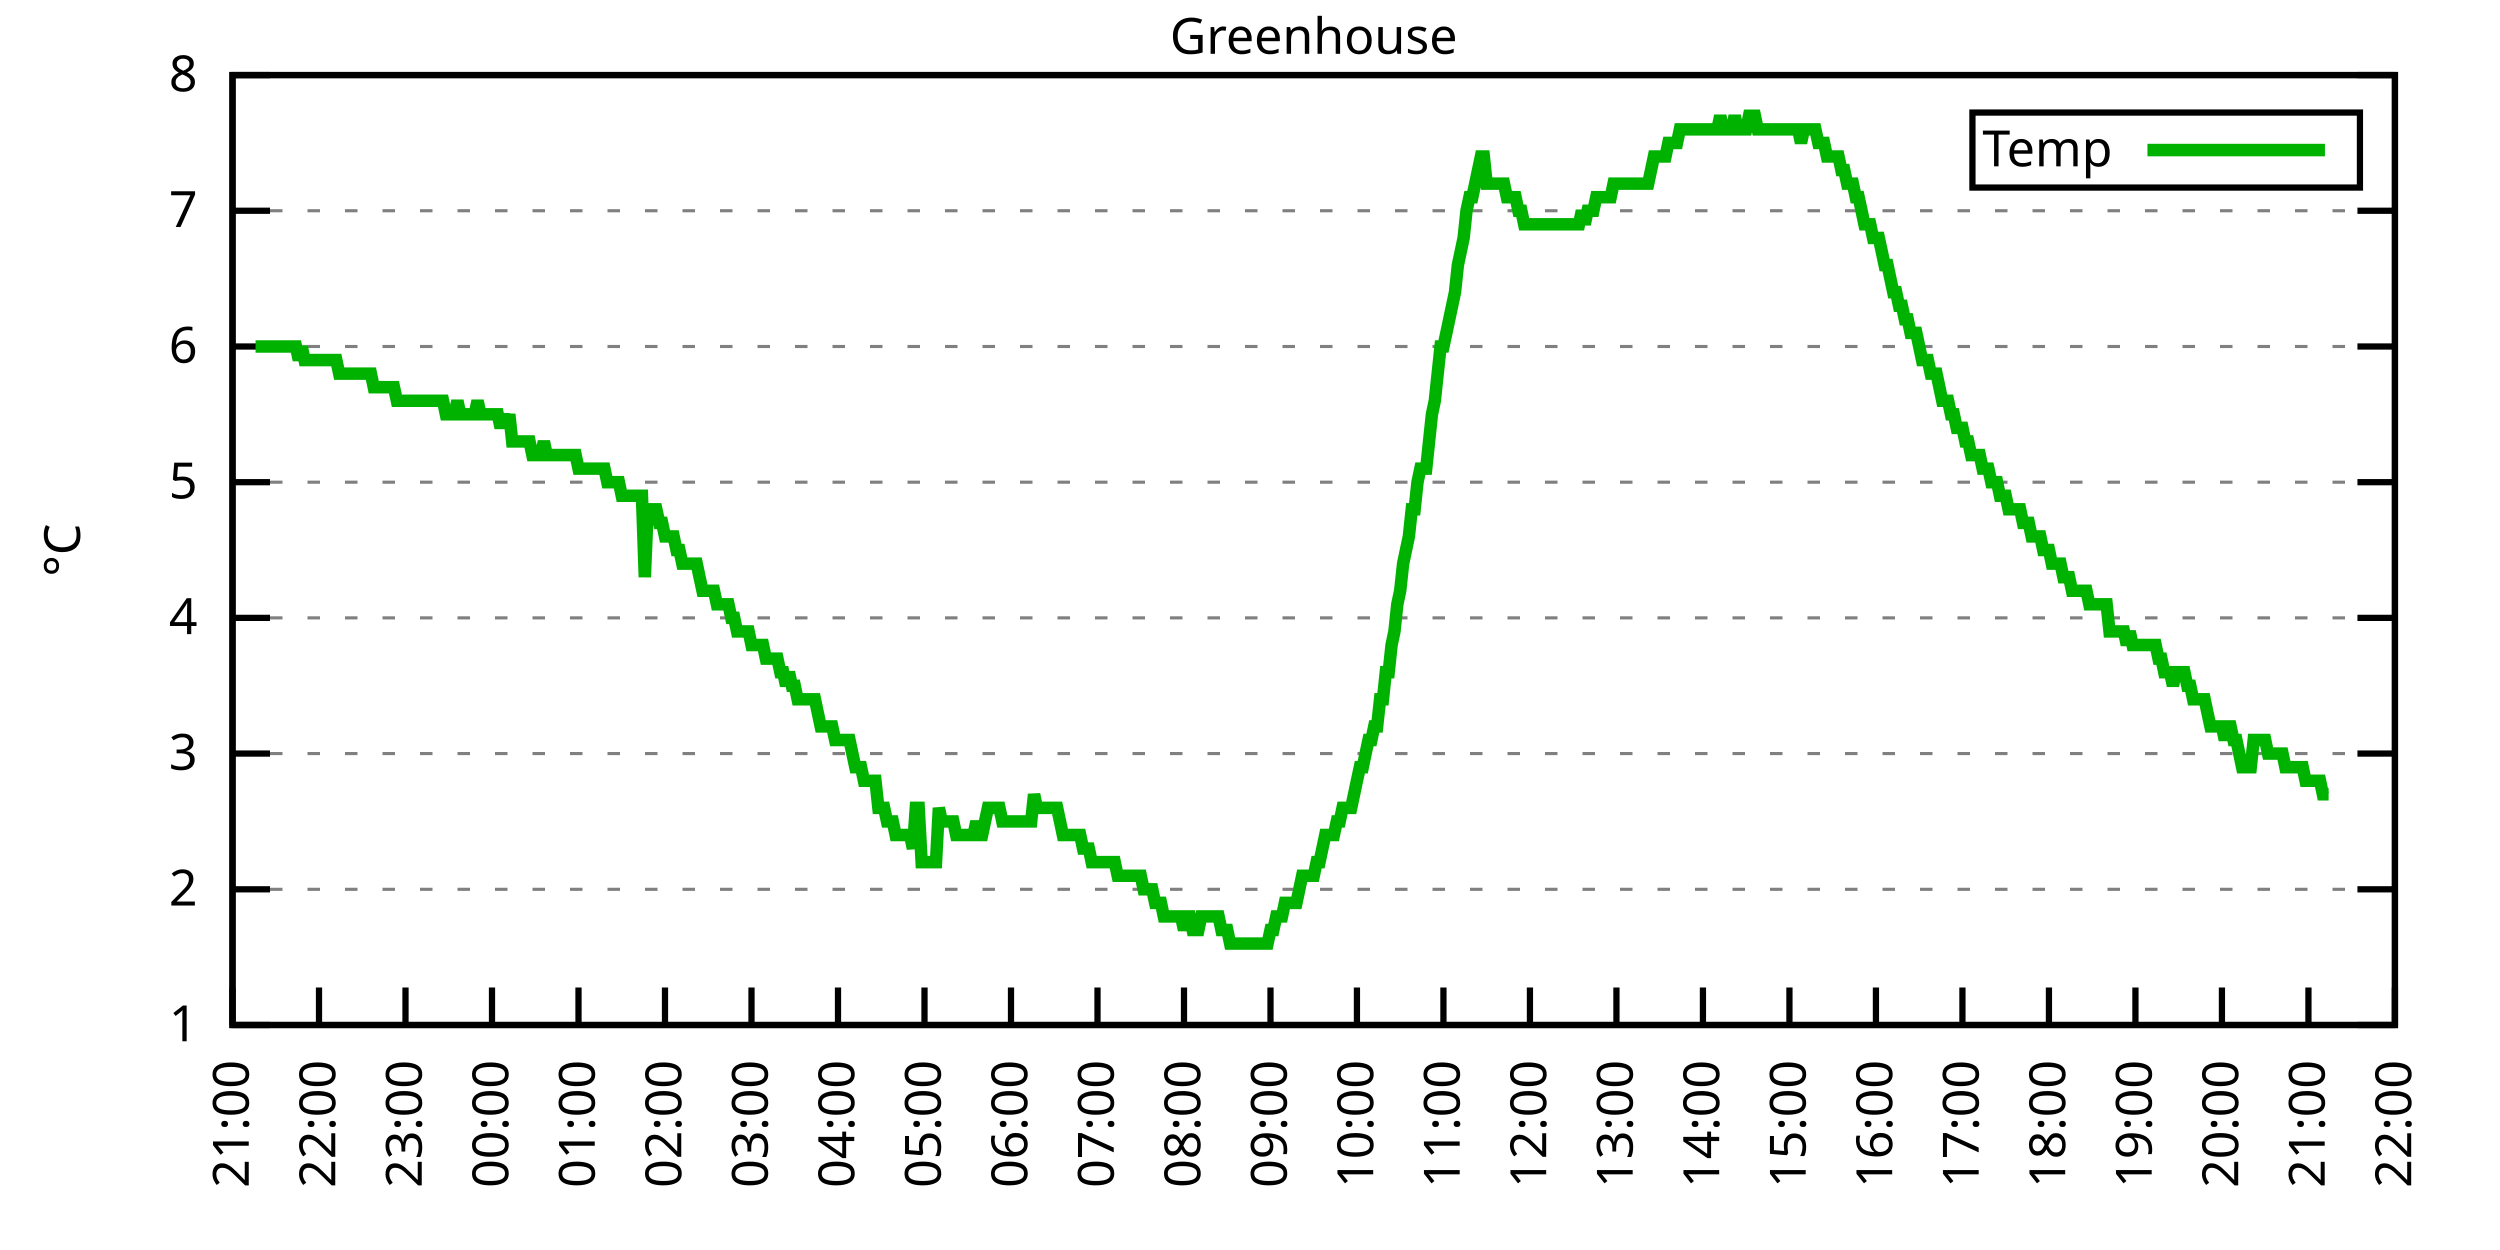
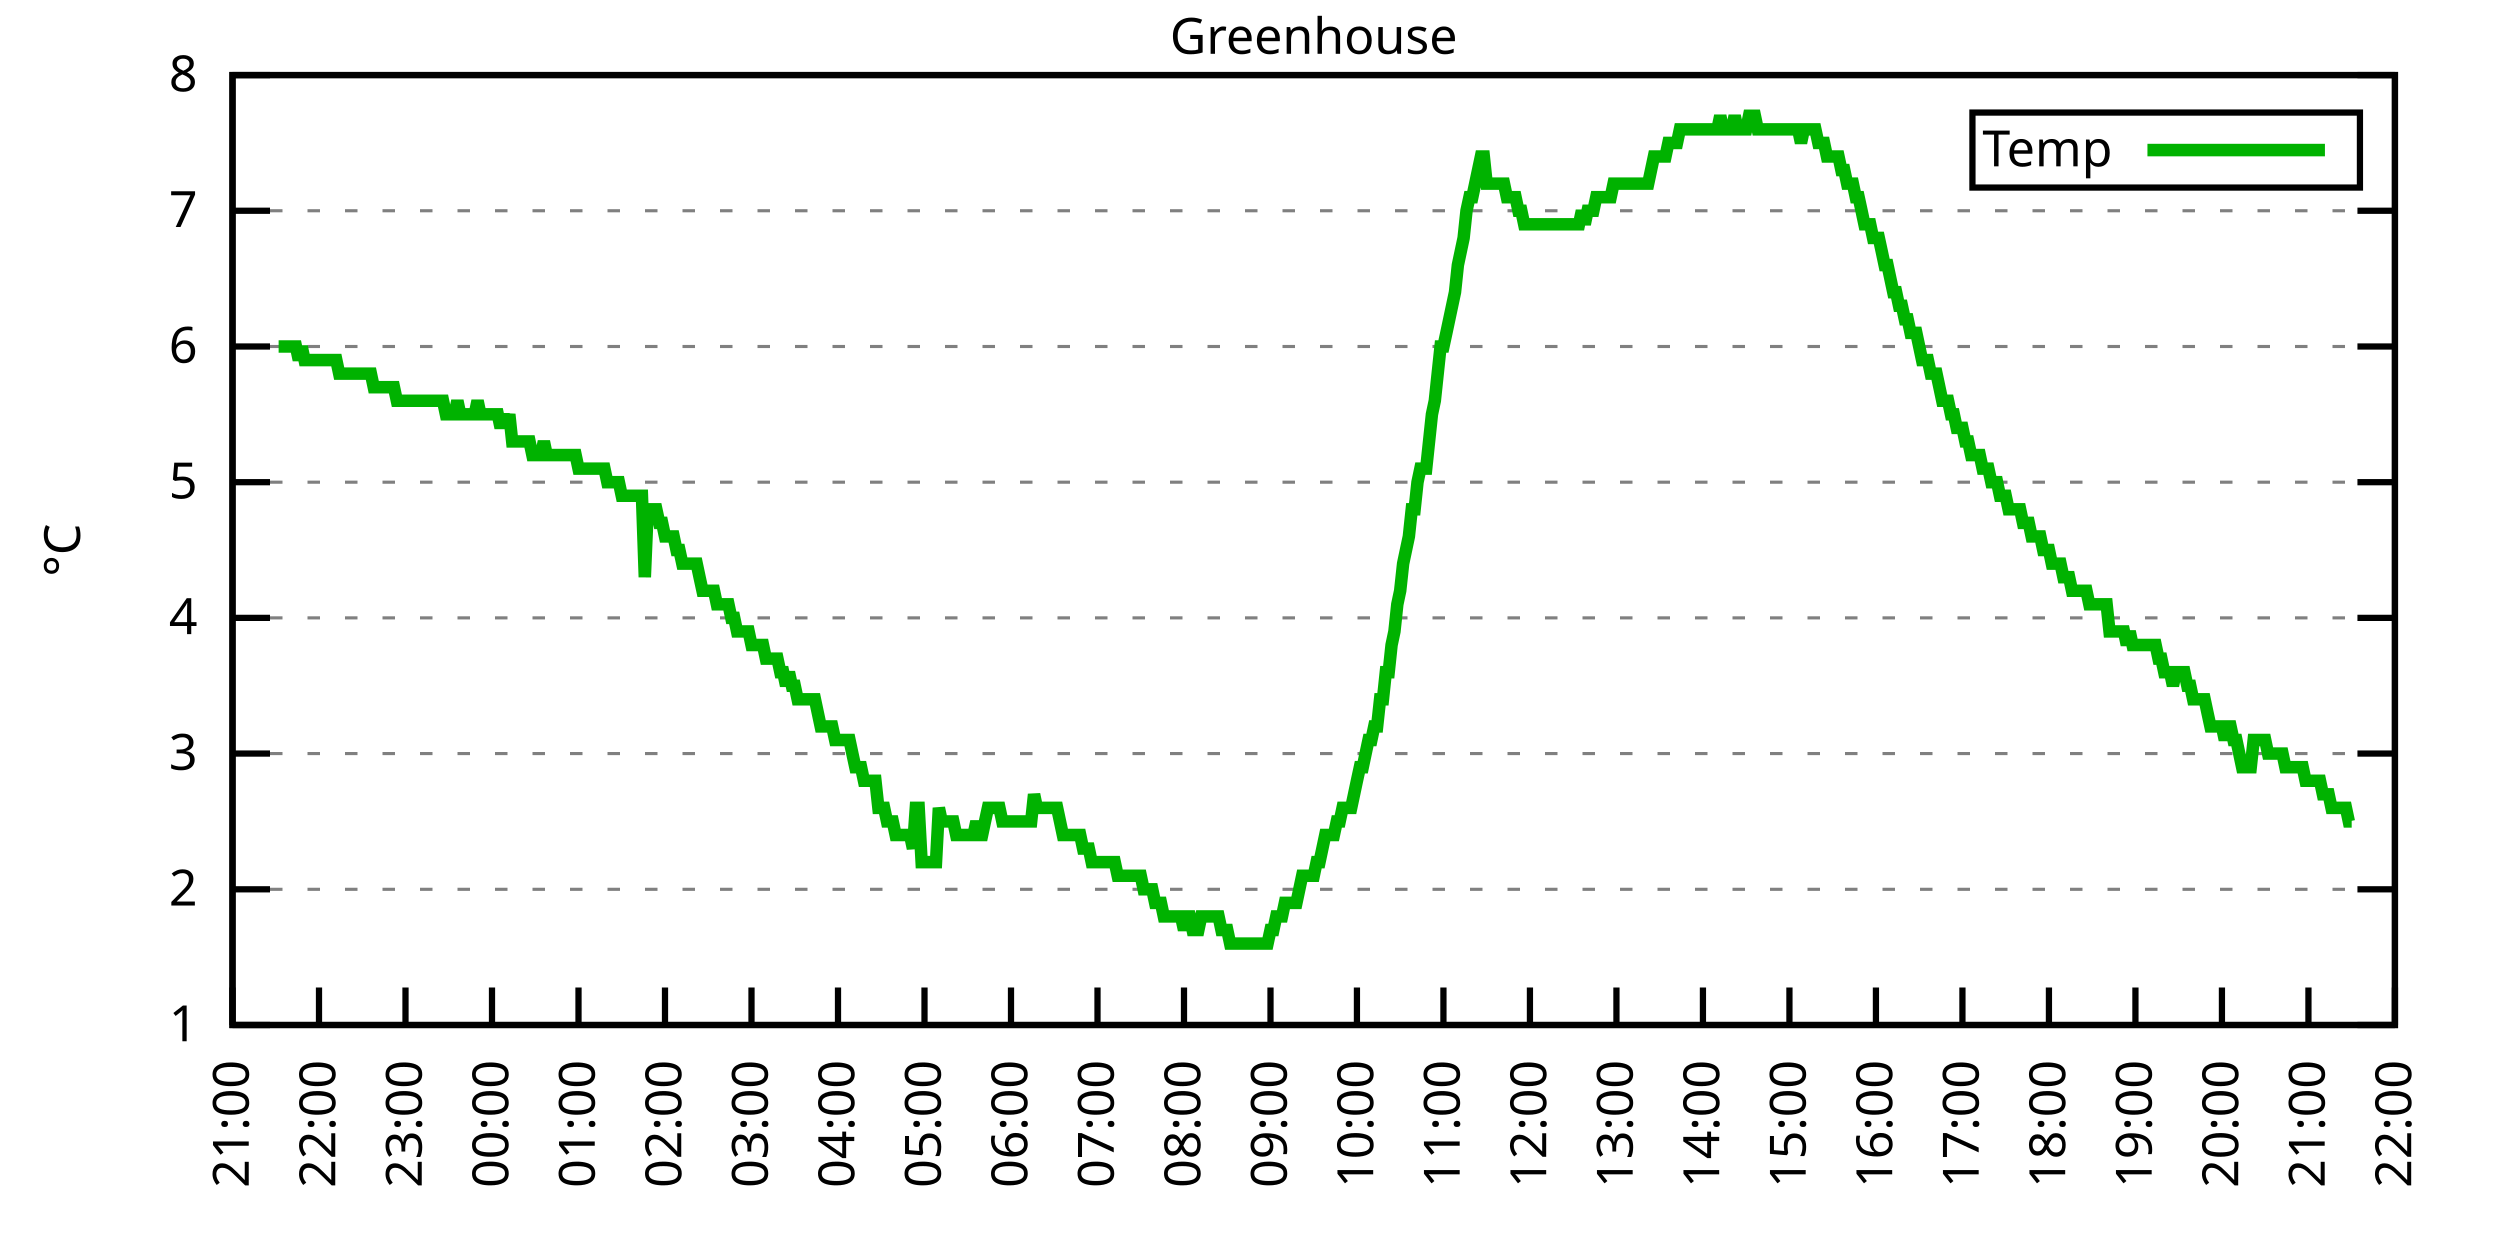
<svg xmlns="http://www.w3.org/2000/svg" xmlns:xlink="http://www.w3.org/1999/xlink" width="400" height="200" viewBox="0 0 400 200">
  <g id="gnuplot_canvas">
    <rect x="0" y="0" width="400" height="200" fill="none" />
    <defs>
      <circle id="gpDot" r="0.5" stroke-width="0.5" stroke="currentColor" />
      <path id="gpPt0" stroke-width="0.333" stroke="currentColor" d="M-1,0 h2 M0,-1 v2" />
      <path id="gpPt1" stroke-width="0.333" stroke="currentColor" d="M-1,-1 L1,1 M1,-1 L-1,1" />
      <path id="gpPt2" stroke-width="0.333" stroke="currentColor" d="M-1,0 L1,0 M0,-1 L0,1 M-1,-1 L1,1 M-1,1 L1,-1" />
      <rect id="gpPt3" stroke-width="0.333" stroke="currentColor" x="-1" y="-1" width="2" height="2" />
      <rect id="gpPt4" stroke-width="0.333" stroke="currentColor" fill="currentColor" x="-1" y="-1" width="2" height="2" />
      <circle id="gpPt5" stroke-width="0.333" stroke="currentColor" cx="0" cy="0" r="1" />
      <use xlink:href="#gpPt5" id="gpPt6" fill="currentColor" stroke="none" />
      <path id="gpPt7" stroke-width="0.333" stroke="currentColor" d="M0,-1.33 L-1.33,0.67 L1.33,0.67 z" />
      <use xlink:href="#gpPt7" id="gpPt8" fill="currentColor" stroke="none" />
      <use xlink:href="#gpPt7" id="gpPt9" stroke="currentColor" transform="rotate(180)" />
      <use xlink:href="#gpPt9" id="gpPt10" fill="currentColor" stroke="none" />
      <use xlink:href="#gpPt3" id="gpPt11" stroke="currentColor" transform="rotate(45)" />
      <use xlink:href="#gpPt11" id="gpPt12" fill="currentColor" stroke="none" />
      <path id="gpPt13" stroke-width="0.333" stroke="currentColor" d="M0,1.330 L1.265,0.411 L0.782,-1.067 L-0.782,-1.076 L-1.265,0.411 z" />
      <use xlink:href="#gpPt13" id="gpPt14" fill="currentColor" stroke="none" />
      <filter id="textbox" filterUnits="objectBoundingBox" x="0" y="0" height="1" width="1">
        <feFlood flood-color="white" flood-opacity="1" result="bgnd" />
        <feComposite in="SourceGraphic" in2="bgnd" operator="atop" />
      </filter>
      <filter id="greybox" filterUnits="objectBoundingBox" x="0" y="0" height="1" width="1">
        <feFlood flood-color="lightgrey" flood-opacity="1" result="grey" />
        <feComposite in="SourceGraphic" in2="grey" operator="atop" />
      </filter>
    </defs>
    <g fill="none" color="white" stroke="currentColor" stroke-width="1.00" stroke-linecap="butt" stroke-linejoin="miter">
</g>
    <g fill="none" color="black" stroke="currentColor" stroke-width="1.00" stroke-linecap="butt" stroke-linejoin="miter">
      <g stroke="none" shape-rendering="crispEdges">
        <polygon fill="rgb(255, 255, 255)" points="37.20,164.00 383.18,164.00 383.18,12.02 37.20,12.02 " />
      </g>
    </g>
    <g fill="none" color="black" stroke="currentColor" stroke-width="1.00" stroke-linecap="butt" stroke-linejoin="miter">
</g>
    <g fill="none" color="black" stroke="black" stroke-width="0.50" stroke-linecap="butt" stroke-linejoin="miter">
</g>
    <g fill="none" color="gray" stroke="currentColor" stroke-width="0.50" stroke-linecap="butt" stroke-linejoin="miter">
      <path stroke="gray" stroke-dasharray="2,4" class="gridline" d="M37.20,164.00 L383.19,164.00  " />
    </g>
    <g fill="none" color="gray" stroke="gray" stroke-width="1.00" stroke-linecap="butt" stroke-linejoin="miter">
</g>
    <g fill="none" color="black" stroke="currentColor" stroke-width="1.00" stroke-linecap="butt" stroke-linejoin="miter">
      <path stroke="black" d="M37.20,164.00 L43.20,164.00 M383.19,164.00 L377.19,164.00  " />
      <g transform="translate(31.60,166.60)" stroke="none" fill="black" font-family="Sans" font-size="8.00" text-anchor="end">
        <text>
          <tspan font-family="Sans"> 1</tspan>
        </text>
      </g>
    </g>
    <g fill="none" color="black" stroke="currentColor" stroke-width="1.00" stroke-linecap="butt" stroke-linejoin="miter">
</g>
    <g fill="none" color="black" stroke="black" stroke-width="0.50" stroke-linecap="butt" stroke-linejoin="miter">
</g>
    <g fill="none" color="gray" stroke="currentColor" stroke-width="0.50" stroke-linecap="butt" stroke-linejoin="miter">
      <path stroke="gray" stroke-dasharray="2,4" class="gridline" d="M37.20,142.29 L383.19,142.29  " />
    </g>
    <g fill="none" color="gray" stroke="gray" stroke-width="1.00" stroke-linecap="butt" stroke-linejoin="miter">
</g>
    <g fill="none" color="black" stroke="currentColor" stroke-width="1.00" stroke-linecap="butt" stroke-linejoin="miter">
      <path stroke="black" d="M37.20,142.29 L43.20,142.29 M383.19,142.29 L377.19,142.29  " />
      <g transform="translate(31.60,144.89)" stroke="none" fill="black" font-family="Sans" font-size="8.00" text-anchor="end">
        <text>
          <tspan font-family="Sans"> 2</tspan>
        </text>
      </g>
    </g>
    <g fill="none" color="black" stroke="currentColor" stroke-width="1.00" stroke-linecap="butt" stroke-linejoin="miter">
</g>
    <g fill="none" color="black" stroke="black" stroke-width="0.50" stroke-linecap="butt" stroke-linejoin="miter">
</g>
    <g fill="none" color="gray" stroke="currentColor" stroke-width="0.50" stroke-linecap="butt" stroke-linejoin="miter">
      <path stroke="gray" stroke-dasharray="2,4" class="gridline" d="M37.20,120.57 L383.19,120.57  " />
    </g>
    <g fill="none" color="gray" stroke="gray" stroke-width="1.00" stroke-linecap="butt" stroke-linejoin="miter">
</g>
    <g fill="none" color="black" stroke="currentColor" stroke-width="1.00" stroke-linecap="butt" stroke-linejoin="miter">
      <path stroke="black" d="M37.20,120.57 L43.20,120.57 M383.19,120.57 L377.19,120.57  " />
      <g transform="translate(31.60,123.17)" stroke="none" fill="black" font-family="Sans" font-size="8.00" text-anchor="end">
        <text>
          <tspan font-family="Sans"> 3</tspan>
        </text>
      </g>
    </g>
    <g fill="none" color="black" stroke="currentColor" stroke-width="1.00" stroke-linecap="butt" stroke-linejoin="miter">
</g>
    <g fill="none" color="black" stroke="black" stroke-width="0.50" stroke-linecap="butt" stroke-linejoin="miter">
</g>
    <g fill="none" color="gray" stroke="currentColor" stroke-width="0.50" stroke-linecap="butt" stroke-linejoin="miter">
      <path stroke="gray" stroke-dasharray="2,4" class="gridline" d="M37.20,98.86 L383.19,98.86  " />
    </g>
    <g fill="none" color="gray" stroke="gray" stroke-width="1.00" stroke-linecap="butt" stroke-linejoin="miter">
</g>
    <g fill="none" color="black" stroke="currentColor" stroke-width="1.00" stroke-linecap="butt" stroke-linejoin="miter">
      <path stroke="black" d="M37.20,98.86 L43.20,98.86 M383.19,98.86 L377.19,98.86  " />
      <g transform="translate(31.60,101.46)" stroke="none" fill="black" font-family="Sans" font-size="8.00" text-anchor="end">
        <text>
          <tspan font-family="Sans"> 4</tspan>
        </text>
      </g>
    </g>
    <g fill="none" color="black" stroke="currentColor" stroke-width="1.00" stroke-linecap="butt" stroke-linejoin="miter">
</g>
    <g fill="none" color="black" stroke="black" stroke-width="0.50" stroke-linecap="butt" stroke-linejoin="miter">
</g>
    <g fill="none" color="gray" stroke="currentColor" stroke-width="0.50" stroke-linecap="butt" stroke-linejoin="miter">
      <path stroke="gray" stroke-dasharray="2,4" class="gridline" d="M37.20,77.15 L383.19,77.15  " />
    </g>
    <g fill="none" color="gray" stroke="gray" stroke-width="1.00" stroke-linecap="butt" stroke-linejoin="miter">
</g>
    <g fill="none" color="black" stroke="currentColor" stroke-width="1.00" stroke-linecap="butt" stroke-linejoin="miter">
      <path stroke="black" d="M37.20,77.15 L43.20,77.15 M383.19,77.15 L377.19,77.15  " />
      <g transform="translate(31.60,79.75)" stroke="none" fill="black" font-family="Sans" font-size="8.00" text-anchor="end">
        <text>
          <tspan font-family="Sans"> 5</tspan>
        </text>
      </g>
    </g>
    <g fill="none" color="black" stroke="currentColor" stroke-width="1.00" stroke-linecap="butt" stroke-linejoin="miter">
</g>
    <g fill="none" color="black" stroke="black" stroke-width="0.50" stroke-linecap="butt" stroke-linejoin="miter">
</g>
    <g fill="none" color="gray" stroke="currentColor" stroke-width="0.50" stroke-linecap="butt" stroke-linejoin="miter">
      <path stroke="gray" stroke-dasharray="2,4" class="gridline" d="M37.20,55.44 L383.19,55.44  " />
    </g>
    <g fill="none" color="gray" stroke="gray" stroke-width="1.00" stroke-linecap="butt" stroke-linejoin="miter">
</g>
    <g fill="none" color="black" stroke="currentColor" stroke-width="1.00" stroke-linecap="butt" stroke-linejoin="miter">
      <path stroke="black" d="M37.20,55.44 L43.20,55.44 M383.19,55.44 L377.19,55.44  " />
      <g transform="translate(31.60,58.04)" stroke="none" fill="black" font-family="Sans" font-size="8.00" text-anchor="end">
        <text>
          <tspan font-family="Sans"> 6</tspan>
        </text>
      </g>
    </g>
    <g fill="none" color="black" stroke="currentColor" stroke-width="1.00" stroke-linecap="butt" stroke-linejoin="miter">
</g>
    <g fill="none" color="black" stroke="black" stroke-width="0.50" stroke-linecap="butt" stroke-linejoin="miter">
</g>
    <g fill="none" color="gray" stroke="currentColor" stroke-width="0.50" stroke-linecap="butt" stroke-linejoin="miter">
      <path stroke="gray" stroke-dasharray="2,4" class="gridline" d="M37.20,33.72 L383.19,33.72  " />
    </g>
    <g fill="none" color="gray" stroke="gray" stroke-width="1.00" stroke-linecap="butt" stroke-linejoin="miter">
</g>
    <g fill="none" color="black" stroke="currentColor" stroke-width="1.00" stroke-linecap="butt" stroke-linejoin="miter">
      <path stroke="black" d="M37.20,33.72 L43.20,33.72 M383.19,33.72 L377.19,33.72  " />
      <g transform="translate(31.60,36.32)" stroke="none" fill="black" font-family="Sans" font-size="8.00" text-anchor="end">
        <text>
          <tspan font-family="Sans"> 7</tspan>
        </text>
      </g>
    </g>
    <g fill="none" color="black" stroke="currentColor" stroke-width="1.00" stroke-linecap="butt" stroke-linejoin="miter">
</g>
    <g fill="none" color="black" stroke="black" stroke-width="0.50" stroke-linecap="butt" stroke-linejoin="miter">
</g>
    <g fill="none" color="gray" stroke="currentColor" stroke-width="0.50" stroke-linecap="butt" stroke-linejoin="miter">
      <path stroke="gray" stroke-dasharray="2,4" class="gridline" d="M37.20,12.01 L383.19,12.01  " />
    </g>
    <g fill="none" color="gray" stroke="gray" stroke-width="1.00" stroke-linecap="butt" stroke-linejoin="miter">
</g>
    <g fill="none" color="black" stroke="currentColor" stroke-width="1.00" stroke-linecap="butt" stroke-linejoin="miter">
      <path stroke="black" d="M37.20,12.01 L43.20,12.01 M383.19,12.01 L377.19,12.01  " />
      <g transform="translate(31.60,14.61)" stroke="none" fill="black" font-family="Sans" font-size="8.00" text-anchor="end">
        <text>
          <tspan font-family="Sans"> 8</tspan>
        </text>
      </g>
    </g>
    <g fill="none" color="black" stroke="currentColor" stroke-width="1.00" stroke-linecap="butt" stroke-linejoin="miter">
      <path stroke="black" d="M37.20,164.00 L37.20,158.00  " />
      <g transform="translate(39.80,169.60) rotate(270.00)" stroke="none" fill="black" font-family="Sans" font-size="8.00" text-anchor="end">
        <text>
          <tspan font-family="Sans">21:00</tspan>
        </text>
      </g>
    </g>
    <g fill="none" color="black" stroke="currentColor" stroke-width="1.00" stroke-linecap="butt" stroke-linejoin="miter">
      <path stroke="black" d="M51.04,164.00 L51.04,158.00  " />
      <g transform="translate(53.64,169.60) rotate(270.00)" stroke="none" fill="black" font-family="Sans" font-size="8.00" text-anchor="end">
        <text>
          <tspan font-family="Sans">22:00</tspan>
        </text>
      </g>
    </g>
    <g fill="none" color="black" stroke="currentColor" stroke-width="1.00" stroke-linecap="butt" stroke-linejoin="miter">
      <path stroke="black" d="M64.88,164.00 L64.88,158.00  " />
      <g transform="translate(67.48,169.60) rotate(270.00)" stroke="none" fill="black" font-family="Sans" font-size="8.00" text-anchor="end">
        <text>
          <tspan font-family="Sans">23:00</tspan>
        </text>
      </g>
    </g>
    <g fill="none" color="black" stroke="currentColor" stroke-width="1.00" stroke-linecap="butt" stroke-linejoin="miter">
      <path stroke="black" d="M78.72,164.00 L78.72,158.00  " />
      <g transform="translate(81.32,169.60) rotate(270.00)" stroke="none" fill="black" font-family="Sans" font-size="8.00" text-anchor="end">
        <text>
          <tspan font-family="Sans">00:00</tspan>
        </text>
      </g>
    </g>
    <g fill="none" color="black" stroke="currentColor" stroke-width="1.00" stroke-linecap="butt" stroke-linejoin="miter">
      <path stroke="black" d="M92.56,164.00 L92.56,158.00  " />
      <g transform="translate(95.16,169.60) rotate(270.00)" stroke="none" fill="black" font-family="Sans" font-size="8.00" text-anchor="end">
        <text>
          <tspan font-family="Sans">01:00</tspan>
        </text>
      </g>
    </g>
    <g fill="none" color="black" stroke="currentColor" stroke-width="1.00" stroke-linecap="butt" stroke-linejoin="miter">
      <path stroke="black" d="M106.40,164.00 L106.40,158.00  " />
      <g transform="translate(109.00,169.60) rotate(270.00)" stroke="none" fill="black" font-family="Sans" font-size="8.00" text-anchor="end">
        <text>
          <tspan font-family="Sans">02:00</tspan>
        </text>
      </g>
    </g>
    <g fill="none" color="black" stroke="currentColor" stroke-width="1.00" stroke-linecap="butt" stroke-linejoin="miter">
      <path stroke="black" d="M120.24,164.00 L120.24,158.00  " />
      <g transform="translate(122.84,169.60) rotate(270.00)" stroke="none" fill="black" font-family="Sans" font-size="8.00" text-anchor="end">
        <text>
          <tspan font-family="Sans">03:00</tspan>
        </text>
      </g>
    </g>
    <g fill="none" color="black" stroke="currentColor" stroke-width="1.00" stroke-linecap="butt" stroke-linejoin="miter">
      <path stroke="black" d="M134.08,164.00 L134.08,158.00  " />
      <g transform="translate(136.68,169.60) rotate(270.00)" stroke="none" fill="black" font-family="Sans" font-size="8.00" text-anchor="end">
        <text>
          <tspan font-family="Sans">04:00</tspan>
        </text>
      </g>
    </g>
    <g fill="none" color="black" stroke="currentColor" stroke-width="1.00" stroke-linecap="butt" stroke-linejoin="miter">
      <path stroke="black" d="M147.92,164.00 L147.92,158.00  " />
      <g transform="translate(150.52,169.60) rotate(270.00)" stroke="none" fill="black" font-family="Sans" font-size="8.00" text-anchor="end">
        <text>
          <tspan font-family="Sans">05:00</tspan>
        </text>
      </g>
    </g>
    <g fill="none" color="black" stroke="currentColor" stroke-width="1.00" stroke-linecap="butt" stroke-linejoin="miter">
      <path stroke="black" d="M161.76,164.00 L161.76,158.00  " />
      <g transform="translate(164.36,169.60) rotate(270.00)" stroke="none" fill="black" font-family="Sans" font-size="8.00" text-anchor="end">
        <text>
          <tspan font-family="Sans">06:00</tspan>
        </text>
      </g>
    </g>
    <g fill="none" color="black" stroke="currentColor" stroke-width="1.00" stroke-linecap="butt" stroke-linejoin="miter">
      <path stroke="black" d="M175.60,164.00 L175.60,158.00  " />
      <g transform="translate(178.20,169.60) rotate(270.00)" stroke="none" fill="black" font-family="Sans" font-size="8.00" text-anchor="end">
        <text>
          <tspan font-family="Sans">07:00</tspan>
        </text>
      </g>
    </g>
    <g fill="none" color="black" stroke="currentColor" stroke-width="1.00" stroke-linecap="butt" stroke-linejoin="miter">
      <path stroke="black" d="M189.44,164.00 L189.44,158.00  " />
      <g transform="translate(192.04,169.60) rotate(270.00)" stroke="none" fill="black" font-family="Sans" font-size="8.00" text-anchor="end">
        <text>
          <tspan font-family="Sans">08:00</tspan>
        </text>
      </g>
    </g>
    <g fill="none" color="black" stroke="currentColor" stroke-width="1.00" stroke-linecap="butt" stroke-linejoin="miter">
      <path stroke="black" d="M203.28,164.00 L203.28,158.00  " />
      <g transform="translate(205.88,169.60) rotate(270.00)" stroke="none" fill="black" font-family="Sans" font-size="8.00" text-anchor="end">
        <text>
          <tspan font-family="Sans">09:00</tspan>
        </text>
      </g>
    </g>
    <g fill="none" color="black" stroke="currentColor" stroke-width="1.00" stroke-linecap="butt" stroke-linejoin="miter">
      <path stroke="black" d="M217.11,164.00 L217.11,158.00  " />
      <g transform="translate(219.71,169.60) rotate(270.00)" stroke="none" fill="black" font-family="Sans" font-size="8.00" text-anchor="end">
        <text>
          <tspan font-family="Sans">10:00</tspan>
        </text>
      </g>
    </g>
    <g fill="none" color="black" stroke="currentColor" stroke-width="1.00" stroke-linecap="butt" stroke-linejoin="miter">
      <path stroke="black" d="M230.95,164.00 L230.95,158.00  " />
      <g transform="translate(233.55,169.60) rotate(270.00)" stroke="none" fill="black" font-family="Sans" font-size="8.00" text-anchor="end">
        <text>
          <tspan font-family="Sans">11:00</tspan>
        </text>
      </g>
    </g>
    <g fill="none" color="black" stroke="currentColor" stroke-width="1.00" stroke-linecap="butt" stroke-linejoin="miter">
      <path stroke="black" d="M244.79,164.00 L244.79,158.00  " />
      <g transform="translate(247.39,169.60) rotate(270.00)" stroke="none" fill="black" font-family="Sans" font-size="8.00" text-anchor="end">
        <text>
          <tspan font-family="Sans">12:00</tspan>
        </text>
      </g>
    </g>
    <g fill="none" color="black" stroke="currentColor" stroke-width="1.00" stroke-linecap="butt" stroke-linejoin="miter">
      <path stroke="black" d="M258.63,164.00 L258.63,158.00  " />
      <g transform="translate(261.23,169.60) rotate(270.00)" stroke="none" fill="black" font-family="Sans" font-size="8.00" text-anchor="end">
        <text>
          <tspan font-family="Sans">13:00</tspan>
        </text>
      </g>
    </g>
    <g fill="none" color="black" stroke="currentColor" stroke-width="1.00" stroke-linecap="butt" stroke-linejoin="miter">
      <path stroke="black" d="M272.47,164.00 L272.47,158.00  " />
      <g transform="translate(275.07,169.60) rotate(270.00)" stroke="none" fill="black" font-family="Sans" font-size="8.00" text-anchor="end">
        <text>
          <tspan font-family="Sans">14:00</tspan>
        </text>
      </g>
    </g>
    <g fill="none" color="black" stroke="currentColor" stroke-width="1.00" stroke-linecap="butt" stroke-linejoin="miter">
      <path stroke="black" d="M286.31,164.00 L286.31,158.00  " />
      <g transform="translate(288.91,169.60) rotate(270.00)" stroke="none" fill="black" font-family="Sans" font-size="8.00" text-anchor="end">
        <text>
          <tspan font-family="Sans">15:00</tspan>
        </text>
      </g>
    </g>
    <g fill="none" color="black" stroke="currentColor" stroke-width="1.00" stroke-linecap="butt" stroke-linejoin="miter">
      <path stroke="black" d="M300.15,164.00 L300.15,158.00  " />
      <g transform="translate(302.75,169.60) rotate(270.00)" stroke="none" fill="black" font-family="Sans" font-size="8.00" text-anchor="end">
        <text>
          <tspan font-family="Sans">16:00</tspan>
        </text>
      </g>
    </g>
    <g fill="none" color="black" stroke="currentColor" stroke-width="1.00" stroke-linecap="butt" stroke-linejoin="miter">
      <path stroke="black" d="M313.99,164.00 L313.99,158.00  " />
      <g transform="translate(316.59,169.60) rotate(270.00)" stroke="none" fill="black" font-family="Sans" font-size="8.00" text-anchor="end">
        <text>
          <tspan font-family="Sans">17:00</tspan>
        </text>
      </g>
    </g>
    <g fill="none" color="black" stroke="currentColor" stroke-width="1.00" stroke-linecap="butt" stroke-linejoin="miter">
      <path stroke="black" d="M327.83,164.00 L327.83,158.00  " />
      <g transform="translate(330.43,169.60) rotate(270.00)" stroke="none" fill="black" font-family="Sans" font-size="8.00" text-anchor="end">
        <text>
          <tspan font-family="Sans">18:00</tspan>
        </text>
      </g>
    </g>
    <g fill="none" color="black" stroke="currentColor" stroke-width="1.00" stroke-linecap="butt" stroke-linejoin="miter">
      <path stroke="black" d="M341.67,164.00 L341.67,158.00  " />
      <g transform="translate(344.27,169.60) rotate(270.00)" stroke="none" fill="black" font-family="Sans" font-size="8.00" text-anchor="end">
        <text>
          <tspan font-family="Sans">19:00</tspan>
        </text>
      </g>
    </g>
    <g fill="none" color="black" stroke="currentColor" stroke-width="1.00" stroke-linecap="butt" stroke-linejoin="miter">
      <path stroke="black" d="M355.51,164.00 L355.51,158.00  " />
      <g transform="translate(358.11,169.60) rotate(270.00)" stroke="none" fill="black" font-family="Sans" font-size="8.00" text-anchor="end">
        <text>
          <tspan font-family="Sans">20:00</tspan>
        </text>
      </g>
    </g>
    <g fill="none" color="black" stroke="currentColor" stroke-width="1.00" stroke-linecap="butt" stroke-linejoin="miter">
      <path stroke="black" d="M369.35,164.00 L369.35,158.00  " />
      <g transform="translate(371.95,169.60) rotate(270.00)" stroke="none" fill="black" font-family="Sans" font-size="8.00" text-anchor="end">
        <text>
          <tspan font-family="Sans">21:00</tspan>
        </text>
      </g>
    </g>
    <g fill="none" color="black" stroke="currentColor" stroke-width="1.00" stroke-linecap="butt" stroke-linejoin="miter">
      <path stroke="black" d="M383.19,164.00 L383.19,158.00  " />
      <g transform="translate(385.79,169.60) rotate(270.00)" stroke="none" fill="black" font-family="Sans" font-size="8.00" text-anchor="end">
        <text>
          <tspan font-family="Sans">22:00</tspan>
        </text>
      </g>
    </g>
    <g fill="none" color="black" stroke="currentColor" stroke-width="1.00" stroke-linecap="butt" stroke-linejoin="miter">
</g>
    <g fill="none" color="black" stroke="currentColor" stroke-width="1.00" stroke-linecap="butt" stroke-linejoin="miter">
      <path stroke="black" d="M37.20,12.01 L37.20,164.00 L383.19,164.00 L383.19,12.01 L37.20,12.01 Z  " />
    </g>
    <g fill="none" color="black" stroke="currentColor" stroke-width="1.00" stroke-linecap="butt" stroke-linejoin="miter">
</g>
    <g fill="none" color="black" stroke="currentColor" stroke-width="1.00" stroke-linecap="butt" stroke-linejoin="miter">
      <path stroke="black" d="M315.59,30.01 L315.59,18.01 L377.59,18.01 L377.59,30.01 L315.59,30.01 Z  " />
    </g>
    <g id="Greenhouse_plot_1">
      <g fill="none" color="white" stroke="black" stroke-width="2.00" stroke-linecap="butt" stroke-linejoin="miter">
</g>
      <g fill="none" color="black" stroke="currentColor" stroke-width="2.00" stroke-linecap="butt" stroke-linejoin="miter">
        <g transform="translate(337.99,26.61)" stroke="none" fill="black" font-family="Sans" font-size="8.00" text-anchor="end">
          <text>
            <tspan font-family="Sans">Temp</tspan>
          </text>
        </g>
      </g>
      <g fill="none" color="black" stroke="currentColor" stroke-width="2.00" stroke-linecap="butt" stroke-linejoin="miter">
-         <path stroke="rgb(  0, 178,   0)" d="M343.59,24.01 L371.99,24.01 M40.89,55.44 L41.35,55.44 L41.81,55.44 L42.27,55.44 L42.74,55.44 L43.20,55.44   L43.66,55.44 L44.12,55.44 L44.58,55.44 L45.04,55.44 L45.50,55.44 L45.97,55.44 L46.43,55.44 L46.89,55.44   L47.35,55.44 L47.81,57.61 L48.27,55.44 L48.73,57.61 L49.19,57.61 L49.66,57.61 L50.12,57.61 L50.58,57.61   L51.04,57.61 L51.50,57.61 L51.96,57.61 L52.42,57.61 L52.88,57.61 L53.35,57.61 L53.81,57.61 L54.27,59.78   L54.73,59.78 L55.19,59.78 L55.65,59.78 L56.11,59.78 L56.58,59.78 L57.04,59.78 L57.50,59.78 L57.96,59.78   L58.42,59.78 L58.88,59.78 L59.34,59.78 L59.80,61.95 L60.27,61.95 L60.73,61.95 L61.19,61.95 L61.65,61.95   L62.11,61.95 L62.57,61.95 L63.03,61.95 L63.50,64.12 L63.96,64.12 L64.42,64.12 L64.88,64.12 L65.34,64.12   L65.80,64.12 L66.26,64.12 L66.72,64.12 L67.19,64.12 L67.65,64.12 L68.11,64.12 L68.57,64.12 L69.03,64.12   L69.49,64.12 L69.95,64.12 L70.42,64.12 L70.88,64.12 L71.34,66.29 L71.80,66.29 L72.26,66.29 L72.72,66.29   L73.18,64.12 L73.64,66.29 L74.11,66.29 L74.57,66.29 L75.03,66.29 L75.49,66.29 L75.95,66.29 L76.41,64.12   L76.87,66.29 L77.33,66.29 L77.80,66.29 L78.26,66.29 L78.72,66.29 L79.18,66.29 L79.64,66.29 L80.10,68.46   L80.56,66.29 L81.03,68.46 L81.49,66.29 L81.95,70.63 L82.41,70.63 L82.87,70.63 L83.33,70.63 L83.79,70.63   L84.25,70.63 L84.72,70.63 L85.18,72.81 L85.64,72.81 L86.10,72.81 L86.56,72.81 L87.02,70.63 L87.48,72.81   L87.95,72.81 L88.41,72.81 L88.87,72.81 L89.33,72.81 L89.79,72.81 L90.25,72.81 L90.71,72.81 L91.17,72.81   L91.64,72.81 L92.10,72.81 L92.56,74.98 L93.02,74.98 L93.48,74.98 L93.94,74.98 L94.40,74.98 L94.87,74.98   L95.33,74.98 L95.79,74.98 L96.25,74.98 L96.71,74.98 L97.17,77.15 L97.63,77.15 L98.09,77.15 L98.56,77.15   L99.02,77.15 L99.48,79.32 L99.94,79.32 L100.40,79.32 L100.86,79.32 L101.32,79.32 L101.78,79.32 L102.25,79.32   L102.71,79.32 L103.17,92.35 L103.63,81.49 L104.09,81.49 L104.55,81.49 L105.01,81.49 L105.48,83.66 L105.94,83.66   L106.40,85.83 L106.86,85.83 L107.32,85.83 L107.78,85.83 L108.24,88.00 L108.70,88.00 L109.17,90.18 L109.63,90.18   L110.09,90.18 L110.55,90.18 L111.01,90.18 L111.47,90.18 L111.93,92.35 L112.40,94.52 L112.86,94.52 L113.32,94.52   L113.78,94.52 L114.24,94.52 L114.70,96.69 L115.16,96.69 L115.62,96.69 L116.09,96.69 L116.55,96.69 L117.01,98.86   L117.47,98.86 L117.93,101.03 L118.39,101.03 L118.85,101.03 L119.31,101.03 L119.78,101.03 L120.24,103.20 L120.70,103.20   L121.16,103.20 L121.62,103.20 L122.08,103.20 L122.54,105.38 L123.01,105.38 L123.47,105.38 L123.93,105.38 L124.39,105.38   L124.85,107.55 L125.31,107.55 L125.77,109.72 L126.23,107.55 L126.70,109.72 L127.16,109.72 L127.62,111.89 L128.08,111.89   L128.54,111.89 L129.00,111.89 L129.46,111.89 L129.93,111.89 L130.39,111.89 L130.85,114.06 L131.31,116.23 L131.77,116.23   L132.23,116.23 L132.69,116.23 L133.15,116.23 L133.62,118.40 L134.08,118.40 L134.54,118.40 L135.00,118.40 L135.46,118.40   L135.92,118.40 L136.38,120.57 L136.85,122.75 L137.31,122.75 L137.77,122.75 L138.23,124.92 L138.69,124.92 L139.15,124.92   L139.61,124.92 L140.07,124.92 L140.54,129.26 L141.00,129.26 L141.46,129.26 L141.92,131.43 L142.38,131.43 L142.84,131.43   L143.30,133.60 L143.76,133.60 L144.23,133.60 L144.69,133.60 L145.15,133.60 L145.61,133.60 L146.07,135.77 L146.53,129.26   L146.99,129.26 L147.46,137.94 L147.92,137.94 L148.38,137.94 L148.84,137.94 L149.30,137.94 L149.76,137.94 L150.22,129.26   L150.68,131.43 L151.15,131.43 L151.61,131.43 L152.07,131.43 L152.53,131.43 L152.99,133.60 L153.45,133.60 L153.91,133.60   L154.38,133.60 L154.84,133.60 L155.30,133.60 L155.76,133.60 L156.22,131.43 L156.68,133.60 L157.14,133.60 L157.60,131.43   L158.07,129.26 L158.53,129.26 L158.99,129.26 L159.45,129.26 L159.91,129.26 L160.37,131.43 L160.83,131.43 L161.30,131.43   L161.76,131.43 L162.22,131.43 L162.68,131.43 L163.14,131.43 L163.60,131.43 L164.06,131.43 L164.52,131.43 L164.99,131.43   L165.45,127.09 L165.91,129.26 L166.37,129.26 L166.83,129.26 L167.29,129.26 L167.75,129.26 L168.21,129.26 L168.68,129.26   L169.14,129.26 L169.60,131.43 L170.06,133.60 L170.52,133.60 L170.98,133.60 L171.44,133.60 L171.91,133.60 L172.37,133.60   L172.83,133.60 L173.29,135.77 L173.75,135.77 L174.21,135.77 L174.67,137.94 L175.13,137.94 L175.60,137.94 L176.06,137.94   L176.52,137.94 L176.98,137.94 L177.44,137.94 L177.90,137.94 L178.36,137.94 L178.83,140.12 L179.29,140.12 L179.75,140.12   L180.21,140.12 L180.67,140.12 L181.13,140.12 L181.59,140.12 L182.05,140.12 L182.52,140.12 L182.98,142.29 L183.44,142.29   L183.90,142.29 L184.36,142.29 L184.82,144.46 L185.28,144.46 L185.75,144.46 L186.21,146.63 L186.67,146.63 L187.13,146.63   L187.59,146.63 L188.05,146.63 L188.51,146.63 L188.97,146.63 L189.44,148.80 L189.90,146.63 L190.36,146.63 L190.82,148.80   L191.28,148.80 L191.74,148.80 L192.20,146.63 L192.66,146.63 L193.13,146.63 L193.59,146.63 L194.05,146.63 L194.51,146.63   L194.97,146.63 L195.43,148.80 L195.89,148.80 L196.36,148.80 L196.82,150.97 L197.28,150.97 L197.74,150.97 L198.20,150.97   L198.66,150.97 L199.12,150.97 L199.58,150.97 L200.05,150.97 L200.51,150.97 L200.97,150.97 L201.43,150.97 L201.89,150.97   L202.35,150.97 L202.81,150.97 L203.28,148.80 L203.74,148.80 L204.20,146.63 L204.66,146.63 L205.12,146.63 L205.58,144.46   L206.04,144.46 L206.50,144.46 L206.97,144.46 L207.43,144.46 L207.89,142.29 L208.35,140.12 L208.81,140.12 L209.27,140.12   L209.73,140.12 L210.20,140.12 L210.66,137.94 L211.12,137.94 L211.58,135.77 L212.04,133.60 L212.50,133.60 L212.96,133.60   L213.42,133.60 L213.89,131.43 L214.35,131.43 L214.81,129.26 L215.27,129.26 L215.73,129.26 L216.19,129.26 L216.65,127.09   L217.11,124.92 L217.58,122.75 L218.04,122.75 L218.50,120.57 L218.96,118.40 L219.42,118.40 L219.88,116.23 L220.34,116.23   L220.81,111.89 L221.27,111.89 L221.73,107.55 L222.19,107.55 L222.65,103.20 L223.11,101.03 L223.57,96.69 L224.03,94.52   L224.50,90.18 L224.96,88.00 L225.42,85.83 L225.88,81.49 L226.34,81.49 L226.80,77.15 L227.26,74.98 L227.73,74.98   L228.19,74.98 L228.65,70.63 L229.11,66.29 L229.57,64.12 L230.03,59.78 L230.49,55.44 L230.95,55.44 L231.42,53.26   L231.88,51.09 L232.34,48.92 L232.80,46.75 L233.26,42.41 L233.72,40.24 L234.18,38.07 L234.64,33.72 L235.11,31.55   L235.57,31.55 L236.03,29.38 L236.49,27.21 L236.95,25.04 L237.41,25.04 L237.87,29.38 L238.34,29.38 L238.80,29.38   L239.26,29.38 L239.72,29.38 L240.18,29.38 L240.64,29.38 L241.10,31.55 L241.56,31.55 L242.03,31.55 L242.49,31.55   L242.95,33.72 L243.41,33.72 L243.87,35.89 L244.33,35.89 L244.79,35.89 L245.26,35.89 L245.72,35.89 L246.18,35.89   L246.64,35.89 L247.10,35.89 L247.56,35.89 L248.02,35.89 L248.48,35.89 L248.95,35.89 L249.41,35.89 L249.87,35.89   L250.33,35.89 L250.79,35.89 L251.25,35.89 L251.71,35.89 L252.18,35.89 L252.64,35.89 L253.10,33.72 L253.56,35.89   L254.02,33.72 L254.48,33.72 L254.94,33.72 L255.40,31.55 L255.87,31.55 L256.33,31.55 L256.79,31.55 L257.25,31.55   L257.71,31.55 L258.17,29.38 L258.63,29.38 L259.09,29.38 L259.56,29.38 L260.02,29.38 L260.48,29.38 L260.94,29.38   L261.40,29.38 L261.86,29.38 L262.32,29.38 L262.79,29.38 L263.25,29.38 L263.71,29.38 L264.17,27.21 L264.63,25.04   L265.09,25.04 L265.55,25.04 L266.01,25.04 L266.48,25.04 L266.94,22.87 L267.40,22.87 L267.86,22.87 L268.32,22.87   L268.78,20.70 L269.24,20.70 L269.71,20.70 L270.17,20.70 L270.63,20.70 L271.09,20.70 L271.55,20.70 L272.01,20.70   L272.47,20.70 L272.93,20.70 L273.40,20.70 L273.86,20.70 L274.32,20.70 L274.78,20.70 L275.24,18.52 L275.70,20.70   L276.16,20.70 L276.63,20.70 L277.09,20.70 L277.55,18.52 L278.01,20.70 L278.47,20.70 L278.93,20.70 L279.39,20.70   L279.85,18.52 L280.32,18.52 L280.78,18.52 L281.24,20.70 L281.70,20.70 L282.16,20.70 L282.62,20.70 L283.08,20.70   L283.54,20.70 L284.01,20.70 L284.47,20.70 L284.93,20.70 L285.39,20.70 L285.85,20.70 L286.31,20.70 L286.77,20.70   L287.24,20.70 L287.70,20.70 L288.16,22.87 L288.62,20.70 L289.08,20.70 L289.54,20.70 L290.00,20.70 L290.46,20.70   L290.93,22.87 L291.39,22.87 L291.85,22.87 L292.31,25.04 L292.77,25.04 L293.23,25.04 L293.69,25.04 L294.16,25.04   L294.62,27.21 L295.08,27.21 L295.54,29.38 L296.00,29.38 L296.46,29.38 L296.92,31.55 L297.38,31.55 L297.85,33.72   L298.31,35.89 L298.77,35.89 L299.23,35.89 L299.69,38.07 L300.15,38.07 L300.61,38.07 L301.08,40.24 L301.54,42.41   L302.00,42.41 L302.46,44.58 L302.92,46.75 L303.38,46.75 L303.84,48.92 L304.30,48.92 L304.77,51.09 L305.23,51.09   L305.69,53.26 L306.15,53.26 L306.61,53.26 L307.07,55.44 L307.53,57.61 L307.99,57.61 L308.46,57.61 L308.92,59.78   L309.38,59.78 L309.84,59.78 L310.30,61.95 L310.76,64.12 L311.22,64.12 L311.69,64.12 L312.15,66.29 L312.61,66.29   L313.07,68.46 L313.53,68.46 L313.99,68.46 L314.45,70.63 L314.91,70.63 L315.38,72.81 L315.84,72.81 L316.30,72.81   L316.76,72.81 L317.22,74.98 L317.68,74.98 L318.14,74.98 L318.61,77.15 L319.07,77.15 L319.53,77.15 L319.99,79.32   L320.45,79.32 L320.91,79.32 L321.37,81.49 L321.83,81.49 L322.30,81.49 L322.76,81.49 L323.22,81.49 L323.68,83.66   L324.14,83.66 L324.60,83.66 L325.06,85.83 L325.53,85.83 L325.99,85.83 L326.45,85.83 L326.91,88.00 L327.37,88.00   L327.83,88.00 L328.29,90.18 L328.75,90.18 L329.22,90.18 L329.68,90.18 L330.14,92.35 L330.60,92.35 L331.06,92.35   L331.52,94.52 L331.98,94.52 L332.44,94.52 L332.91,94.52 L333.37,94.52 L333.83,94.52 L334.29,96.69 L334.75,96.69   L335.21,96.69 L335.67,96.69 L336.14,96.69 L336.60,96.69 L337.06,96.69 L337.52,101.03 L337.98,101.03 L338.44,101.03   L338.90,101.03 L339.36,101.03 L339.83,101.03 L340.29,103.20 L340.75,101.03 L341.21,103.20 L341.67,103.20 L342.13,103.20   L342.59,103.20 L343.06,103.20 L343.52,103.20 L343.98,103.20 L344.44,103.20 L344.90,103.20 L345.36,105.38 L345.82,105.38   L346.28,107.55 L346.75,107.55 L347.21,107.55 L347.67,109.72 L348.13,107.55 L348.59,107.55 L349.05,107.55 L349.51,107.55   L349.97,109.72 L350.44,109.72 L350.90,111.89 L351.36,111.89 L351.82,111.89 L352.28,111.89 L352.74,111.89 L353.20,114.06   L353.67,116.23 L354.13,116.23 L354.59,116.23 L355.05,116.23 L355.51,116.23 L355.97,118.40 L356.43,116.23 L356.89,116.23   L357.36,118.40 L357.82,118.40 L358.28,120.57 L358.74,122.75 L359.20,122.75 L359.66,122.75 L360.12,122.75 L360.59,118.40   L361.05,118.40 L361.51,118.40 L361.97,118.40 L362.43,118.40 L362.89,120.57 L363.35,120.57 L363.81,120.57 L364.28,120.57   L364.74,120.57 L365.20,120.57 L365.66,122.75 L366.12,122.75 L366.58,122.75 L367.04,122.75 L367.51,122.75 L367.97,122.75   L368.43,122.75 L368.89,124.92 L369.35,124.92 L369.81,124.92 L370.27,124.92 L370.73,124.92 L371.20,124.92 L371.66,127.09   L372.12,127.09 L372.58,127.09  " />
+         <path stroke="rgb(  0, 178,   0)" d="M343.59,24.01 L371.99,24.01 M44.58,55.44 L45.04,55.44 L45.50,55.44 L45.97,55.44 L46.43,55.44 L46.89,55.44   L47.35,55.44 L47.81,57.61 L48.27,55.44 L48.73,57.61 L49.19,57.61 L49.66,57.61 L50.12,57.61 L50.58,57.61   L51.04,57.61 L51.50,57.61 L51.96,57.61 L52.42,57.61 L52.88,57.61 L53.35,57.61 L53.81,57.61 L54.27,59.78   L54.73,59.78 L55.19,59.78 L55.65,59.78 L56.11,59.78 L56.58,59.78 L57.04,59.78 L57.50,59.78 L57.96,59.78   L58.42,59.78 L58.88,59.78 L59.34,59.78 L59.80,61.95 L60.27,61.95 L60.73,61.95 L61.19,61.95 L61.65,61.95   L62.11,61.95 L62.57,61.95 L63.03,61.95 L63.50,64.12 L63.96,64.12 L64.42,64.12 L64.88,64.12 L65.34,64.12   L65.80,64.12 L66.26,64.12 L66.72,64.12 L67.19,64.12 L67.65,64.12 L68.11,64.12 L68.57,64.12 L69.03,64.12   L69.49,64.12 L69.95,64.12 L70.42,64.12 L70.88,64.12 L71.34,66.29 L71.80,66.29 L72.26,66.29 L72.72,66.29   L73.18,64.12 L73.64,66.29 L74.11,66.29 L74.57,66.29 L75.03,66.29 L75.49,66.29 L75.95,66.29 L76.41,64.12   L76.87,66.29 L77.33,66.29 L77.80,66.29 L78.26,66.29 L78.72,66.29 L79.18,66.29 L79.64,66.29 L80.10,68.46   L80.56,66.29 L81.03,68.46 L81.49,66.29 L81.95,70.63 L82.41,70.63 L82.87,70.63 L83.33,70.63 L83.79,70.63   L84.25,70.63 L84.72,70.63 L85.18,72.81 L85.64,72.81 L86.10,72.81 L86.56,72.81 L87.02,70.63 L87.48,72.81   L87.95,72.81 L88.41,72.81 L88.87,72.81 L89.33,72.81 L89.79,72.81 L90.25,72.81 L90.71,72.81 L91.17,72.81   L91.64,72.81 L92.10,72.81 L92.56,74.98 L93.02,74.98 L93.48,74.98 L93.94,74.98 L94.40,74.98 L94.87,74.98   L95.33,74.98 L95.79,74.98 L96.25,74.98 L96.71,74.98 L97.17,77.15 L97.63,77.15 L98.09,77.15 L98.56,77.15   L99.02,77.15 L99.48,79.32 L99.94,79.32 L100.40,79.32 L100.86,79.32 L101.32,79.32 L101.78,79.32 L102.25,79.32   L102.71,79.32 L103.17,92.35 L103.63,81.49 L104.09,81.49 L104.55,81.49 L105.01,81.49 L105.48,83.66 L105.94,83.66   L106.40,85.83 L106.86,85.83 L107.32,85.83 L107.78,85.83 L108.24,88.00 L108.70,88.00 L109.17,90.18 L109.63,90.18   L110.09,90.18 L110.55,90.18 L111.01,90.18 L111.47,90.18 L111.93,92.35 L112.40,94.52 L112.86,94.52 L113.32,94.52   L113.78,94.52 L114.24,94.52 L114.70,96.69 L115.16,96.69 L115.62,96.69 L116.09,96.69 L116.55,96.69 L117.01,98.86   L117.47,98.86 L117.93,101.03 L118.39,101.03 L118.85,101.03 L119.31,101.03 L119.78,101.03 L120.24,103.20 L120.70,103.20   L121.16,103.20 L121.62,103.20 L122.08,103.20 L122.54,105.38 L123.01,105.38 L123.47,105.38 L123.93,105.38 L124.39,105.38   L124.85,107.55 L125.31,107.55 L125.77,109.72 L126.23,107.55 L126.70,109.72 L127.16,109.72 L127.62,111.89 L128.08,111.89   L128.54,111.89 L129.00,111.89 L129.46,111.89 L129.93,111.89 L130.39,111.89 L130.85,114.06 L131.31,116.23 L131.77,116.23   L132.23,116.23 L132.69,116.23 L133.15,116.23 L133.62,118.40 L134.08,118.40 L134.54,118.40 L135.00,118.40 L135.46,118.40   L135.92,118.40 L136.38,120.57 L136.85,122.75 L137.31,122.75 L137.77,122.75 L138.23,124.92 L138.69,124.92 L139.15,124.92   L139.61,124.92 L140.07,124.92 L140.54,129.26 L141.00,129.26 L141.46,129.26 L141.92,131.43 L142.38,131.43 L142.84,131.43   L143.30,133.60 L143.76,133.60 L144.23,133.60 L144.69,133.60 L145.15,133.60 L145.61,133.60 L146.07,135.77 L146.53,129.26   L146.99,129.26 L147.46,137.94 L147.92,137.94 L148.38,137.94 L148.84,137.94 L149.30,137.94 L149.76,137.94 L150.22,129.26   L150.68,131.43 L151.15,131.43 L151.61,131.43 L152.07,131.43 L152.53,131.43 L152.99,133.60 L153.45,133.60 L153.91,133.60   L154.38,133.60 L154.84,133.60 L155.30,133.60 L155.76,133.60 L156.22,131.43 L156.68,133.60 L157.14,133.60 L157.60,131.43   L158.07,129.26 L158.53,129.26 L158.99,129.26 L159.45,129.26 L159.91,129.26 L160.37,131.43 L160.83,131.43 L161.30,131.43   L161.76,131.43 L162.22,131.43 L162.68,131.43 L163.14,131.43 L163.60,131.43 L164.06,131.43 L164.52,131.43 L164.99,131.43   L165.45,127.09 L165.91,129.26 L166.37,129.26 L166.83,129.26 L167.29,129.26 L167.75,129.26 L168.21,129.26 L168.68,129.26   L169.14,129.26 L169.60,131.43 L170.06,133.60 L170.52,133.60 L170.98,133.60 L171.44,133.60 L171.91,133.60 L172.37,133.60   L172.83,133.60 L173.29,135.77 L173.75,135.77 L174.21,135.77 L174.67,137.94 L175.13,137.94 L175.60,137.94 L176.06,137.94   L176.52,137.94 L176.98,137.94 L177.44,137.94 L177.90,137.94 L178.36,137.94 L178.83,140.12 L179.29,140.12 L179.75,140.12   L180.21,140.12 L180.67,140.12 L181.13,140.12 L181.59,140.12 L182.05,140.12 L182.52,140.12 L182.98,142.29 L183.44,142.29   L183.90,142.29 L184.36,142.29 L184.82,144.46 L185.28,144.46 L185.75,144.46 L186.21,146.63 L186.67,146.63 L187.13,146.63   L187.59,146.63 L188.05,146.63 L188.51,146.63 L188.97,146.63 L189.44,148.80 L189.90,146.63 L190.36,146.63 L190.82,148.80   L191.28,148.80 L191.74,148.80 L192.20,146.63 L192.66,146.63 L193.13,146.63 L193.59,146.63 L194.05,146.63 L194.51,146.63   L194.97,146.63 L195.43,148.80 L195.89,148.80 L196.36,148.80 L196.82,150.97 L197.28,150.97 L197.74,150.97 L198.20,150.97   L198.66,150.97 L199.12,150.97 L199.58,150.97 L200.05,150.97 L200.51,150.97 L200.97,150.97 L201.43,150.97 L201.89,150.97   L202.35,150.97 L202.81,150.97 L203.28,148.80 L203.74,148.80 L204.20,146.63 L204.66,146.63 L205.12,146.63 L205.58,144.46   L206.04,144.46 L206.50,144.46 L206.97,144.46 L207.43,144.46 L207.89,142.29 L208.35,140.12 L208.81,140.12 L209.27,140.12   L209.73,140.12 L210.20,140.12 L210.66,137.94 L211.12,137.94 L211.58,135.77 L212.04,133.60 L212.50,133.60 L212.96,133.60   L213.42,133.60 L213.89,131.43 L214.35,131.43 L214.81,129.26 L215.27,129.26 L215.73,129.26 L216.19,129.26 L216.65,127.09   L217.11,124.92 L217.58,122.75 L218.04,122.75 L218.50,120.57 L218.96,118.40 L219.42,118.40 L219.88,116.23 L220.34,116.23   L220.81,111.89 L221.27,111.89 L221.73,107.55 L222.19,107.55 L222.65,103.20 L223.11,101.03 L223.57,96.69 L224.03,94.52   L224.50,90.18 L224.96,88.00 L225.42,85.83 L225.88,81.49 L226.34,81.49 L226.80,77.15 L227.26,74.98 L227.73,74.98   L228.19,74.98 L228.65,70.63 L229.11,66.29 L229.57,64.12 L230.03,59.78 L230.49,55.44 L230.95,55.44 L231.42,53.26   L231.88,51.09 L232.34,48.92 L232.80,46.75 L233.26,42.41 L233.72,40.24 L234.18,38.07 L234.64,33.72 L235.11,31.55   L235.57,31.55 L236.03,29.38 L236.49,27.21 L236.95,25.04 L237.41,25.04 L237.87,29.38 L238.34,29.38 L238.80,29.38   L239.26,29.38 L239.72,29.38 L240.18,29.38 L240.64,29.38 L241.10,31.55 L241.56,31.55 L242.03,31.55 L242.49,31.55   L242.95,33.72 L243.41,33.72 L243.87,35.89 L244.33,35.89 L244.79,35.89 L245.26,35.89 L245.72,35.89 L246.18,35.89   L246.64,35.89 L247.10,35.89 L247.56,35.89 L248.02,35.89 L248.48,35.89 L248.95,35.89 L249.41,35.89 L249.87,35.89   L250.33,35.89 L250.79,35.89 L251.25,35.89 L251.71,35.89 L252.18,35.89 L252.64,35.89 L253.10,33.72 L253.56,35.89   L254.02,33.72 L254.48,33.72 L254.94,33.72 L255.40,31.55 L255.87,31.55 L256.33,31.55 L256.79,31.55 L257.25,31.55   L257.71,31.55 L258.17,29.38 L258.63,29.38 L259.09,29.38 L259.56,29.38 L260.02,29.38 L260.48,29.38 L260.94,29.38   L261.40,29.38 L261.86,29.38 L262.32,29.38 L262.79,29.38 L263.25,29.38 L263.71,29.38 L264.17,27.21 L264.63,25.04   L265.09,25.04 L265.55,25.04 L266.01,25.04 L266.48,25.04 L266.94,22.87 L267.40,22.87 L267.86,22.87 L268.32,22.87   L268.78,20.70 L269.24,20.70 L269.71,20.70 L270.17,20.70 L270.63,20.70 L271.09,20.70 L271.55,20.70 L272.01,20.70   L272.47,20.70 L272.93,20.70 L273.40,20.70 L273.86,20.70 L274.32,20.70 L274.78,20.70 L275.24,18.52 L275.70,20.70   L276.16,20.70 L276.63,20.70 L277.09,20.70 L277.55,18.52 L278.01,20.70 L278.47,20.70 L278.93,20.70 L279.39,20.70   L279.85,18.52 L280.32,18.52 L280.78,18.52 L281.24,20.70 L281.70,20.70 L282.16,20.70 L282.62,20.70 L283.08,20.70   L283.54,20.70 L284.01,20.70 L284.47,20.70 L284.93,20.70 L285.39,20.70 L285.85,20.70 L286.31,20.70 L286.77,20.70   L287.24,20.70 L287.70,20.70 L288.16,22.87 L288.62,20.70 L289.08,20.70 L289.54,20.70 L290.00,20.70 L290.46,20.70   L290.93,22.87 L291.39,22.87 L291.85,22.87 L292.31,25.04 L292.77,25.04 L293.23,25.04 L293.69,25.04 L294.16,25.04   L294.62,27.21 L295.08,27.21 L295.54,29.38 L296.00,29.38 L296.46,29.38 L296.92,31.55 L297.38,31.55 L297.85,33.72   L298.31,35.89 L298.77,35.89 L299.23,35.89 L299.69,38.07 L300.15,38.07 L300.61,38.07 L301.08,40.24 L301.54,42.41   L302.00,42.41 L302.46,44.58 L302.92,46.75 L303.38,46.75 L303.84,48.92 L304.30,48.92 L304.77,51.09 L305.23,51.09   L305.69,53.26 L306.15,53.26 L306.61,53.26 L307.07,55.44 L307.53,57.61 L307.99,57.61 L308.46,57.61 L308.92,59.78   L309.38,59.78 L309.84,59.78 L310.30,61.95 L310.76,64.12 L311.22,64.12 L311.69,64.12 L312.15,66.29 L312.61,66.29   L313.07,68.46 L313.53,68.46 L313.99,68.46 L314.45,70.63 L314.91,70.63 L315.38,72.81 L315.84,72.81 L316.30,72.81   L316.76,72.81 L317.22,74.98 L317.68,74.98 L318.14,74.98 L318.61,77.15 L319.07,77.15 L319.53,77.15 L319.99,79.32   L320.45,79.32 L320.91,79.32 L321.37,81.49 L321.83,81.49 L322.30,81.49 L322.76,81.49 L323.22,81.49 L323.68,83.66   L324.14,83.66 L324.60,83.66 L325.06,85.83 L325.53,85.83 L325.99,85.83 L326.45,85.83 L326.91,88.00 L327.37,88.00   L327.83,88.00 L328.29,90.18 L328.75,90.18 L329.22,90.18 L329.68,90.18 L330.14,92.35 L330.60,92.35 L331.06,92.35   L331.52,94.52 L331.98,94.52 L332.44,94.52 L332.91,94.52 L333.37,94.52 L333.83,94.52 L334.29,96.69 L334.75,96.69   L335.21,96.69 L335.67,96.69 L336.14,96.69 L336.60,96.69 L337.06,96.69 L337.52,101.03 L337.98,101.03 L338.44,101.03   L338.90,101.03 L339.36,101.03 L339.83,101.03 L340.29,103.20 L340.75,101.03 L341.21,103.20 L341.67,103.20 L342.13,103.20   L342.59,103.20 L343.06,103.20 L343.52,103.20 L343.98,103.20 L344.44,103.20 L344.90,103.20 L345.36,105.38 L345.82,105.38   L346.28,107.55 L346.75,107.55 L347.21,107.55 L347.67,109.72 L348.13,107.55 L348.59,107.55 L349.05,107.55 L349.51,107.55   L349.97,109.72 L350.44,109.72 L350.90,111.89 L351.36,111.89 L351.82,111.89 L352.28,111.89 L352.74,111.89 L353.20,114.06   L353.67,116.23 L354.13,116.23 L354.59,116.23 L355.05,116.23 L355.51,116.23 L355.97,118.40 L356.43,116.23 L356.89,116.23   L357.36,118.40 L357.82,118.40 L358.28,120.57 L358.74,122.75 L359.20,122.75 L359.66,122.75 L360.12,122.75 L360.59,118.40   L361.05,118.40 L361.51,118.40 L361.97,118.40 L362.43,118.40 L362.89,120.57 L363.35,120.57 L363.81,120.57 L364.28,120.57   L364.74,120.57 L365.20,120.57 L365.66,122.75 L366.12,122.75 L366.58,122.75 L367.04,122.75 L367.51,122.75 L367.97,122.75   L368.43,122.75 L368.89,124.92 L369.35,124.92 L369.81,124.92 L370.27,124.92 L370.73,124.92 L371.20,124.92 L371.66,127.09   L372.12,127.09 L372.58,127.09 L373.04,129.26 L373.50,129.26 L373.96,129.26 L374.42,129.26 L374.89,129.26 L375.35,129.26   L375.81,131.43 L376.27,131.43  " />
      </g>
    </g>
    <g fill="none" color="black" stroke="currentColor" stroke-width="2.00" stroke-linecap="butt" stroke-linejoin="miter">
</g>
    <g fill="none" color="black" stroke="black" stroke-width="1.00" stroke-linecap="butt" stroke-linejoin="miter">
</g>
    <g fill="none" color="black" stroke="currentColor" stroke-width="1.00" stroke-linecap="butt" stroke-linejoin="miter">
      <path stroke="black" d="M37.20,12.01 L37.20,164.00 L383.19,164.00 L383.19,12.01 L37.20,12.01 Z  " />
      <g transform="translate(12.80,88.01) rotate(270.00)" stroke="none" fill="black" font-family="Sans" font-size="8.00" text-anchor="middle">
        <text>
          <tspan font-family="Sans">°C</tspan>
        </text>
      </g>
    </g>
    <g fill="none" color="black" stroke="currentColor" stroke-width="1.00" stroke-linecap="butt" stroke-linejoin="miter">
</g>
    <g fill="none" color="black" stroke="currentColor" stroke-width="1.00" stroke-linecap="butt" stroke-linejoin="miter">
      <g transform="translate(210.19,8.61)" stroke="none" fill="black" font-family="Sans" font-size="8.00" text-anchor="middle">
        <text>
          <tspan font-family="Sans">Greenhouse</tspan>
        </text>
      </g>
    </g>
    <g fill="none" color="black" stroke="currentColor" stroke-width="1.00" stroke-linecap="butt" stroke-linejoin="miter">
</g>
  </g>
</svg>
